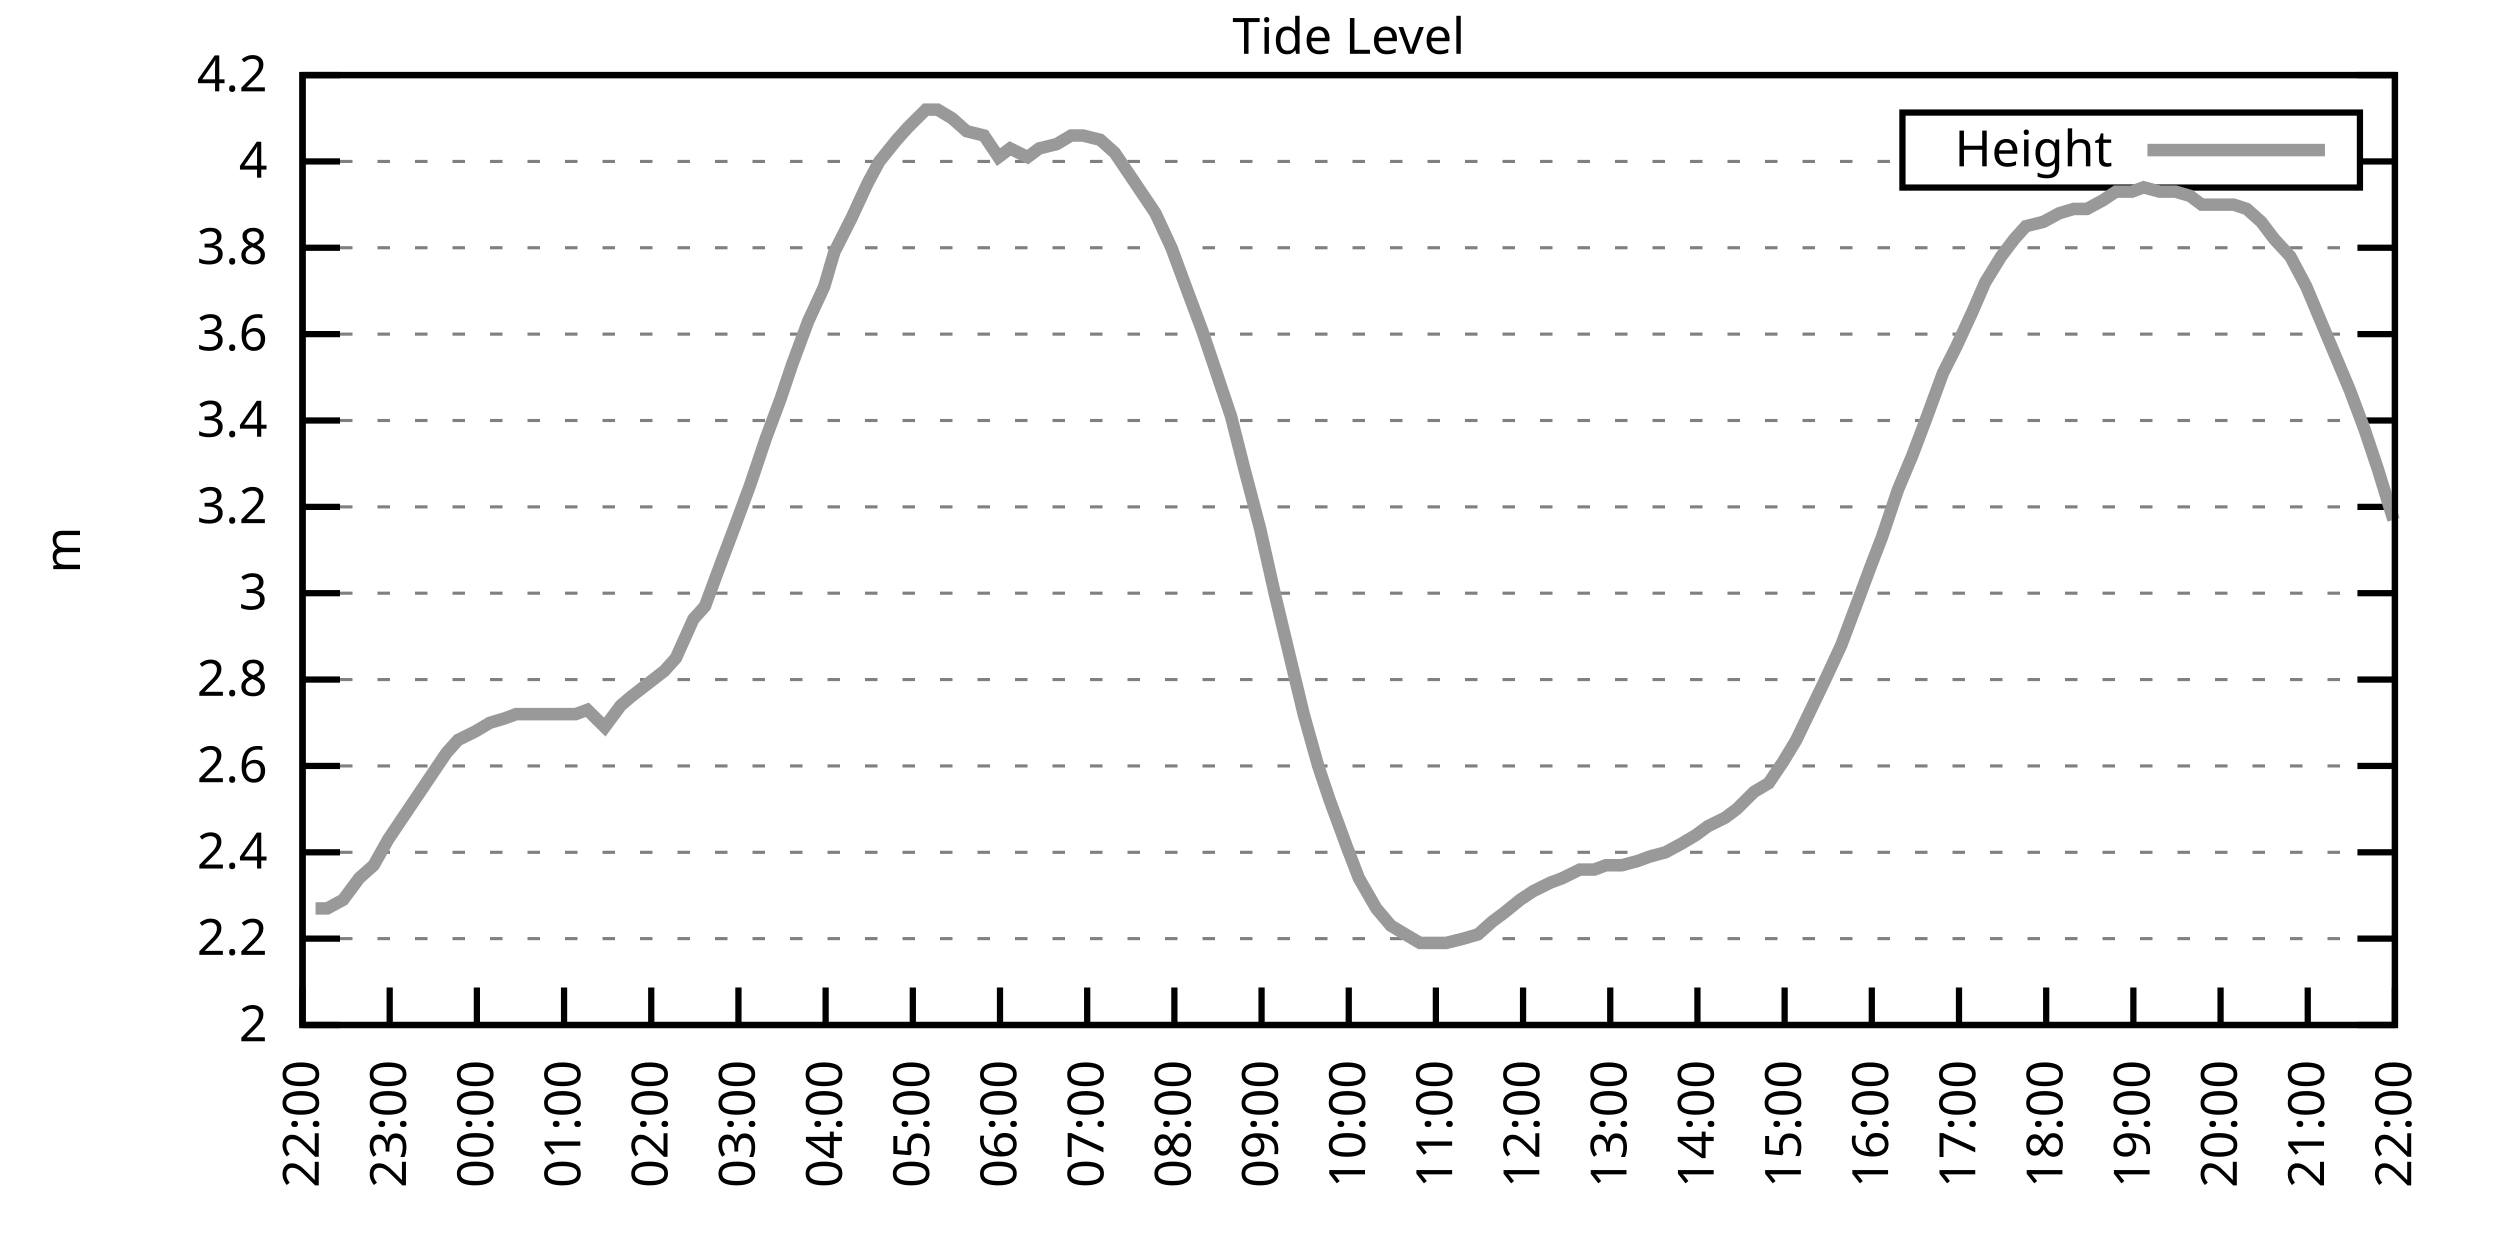
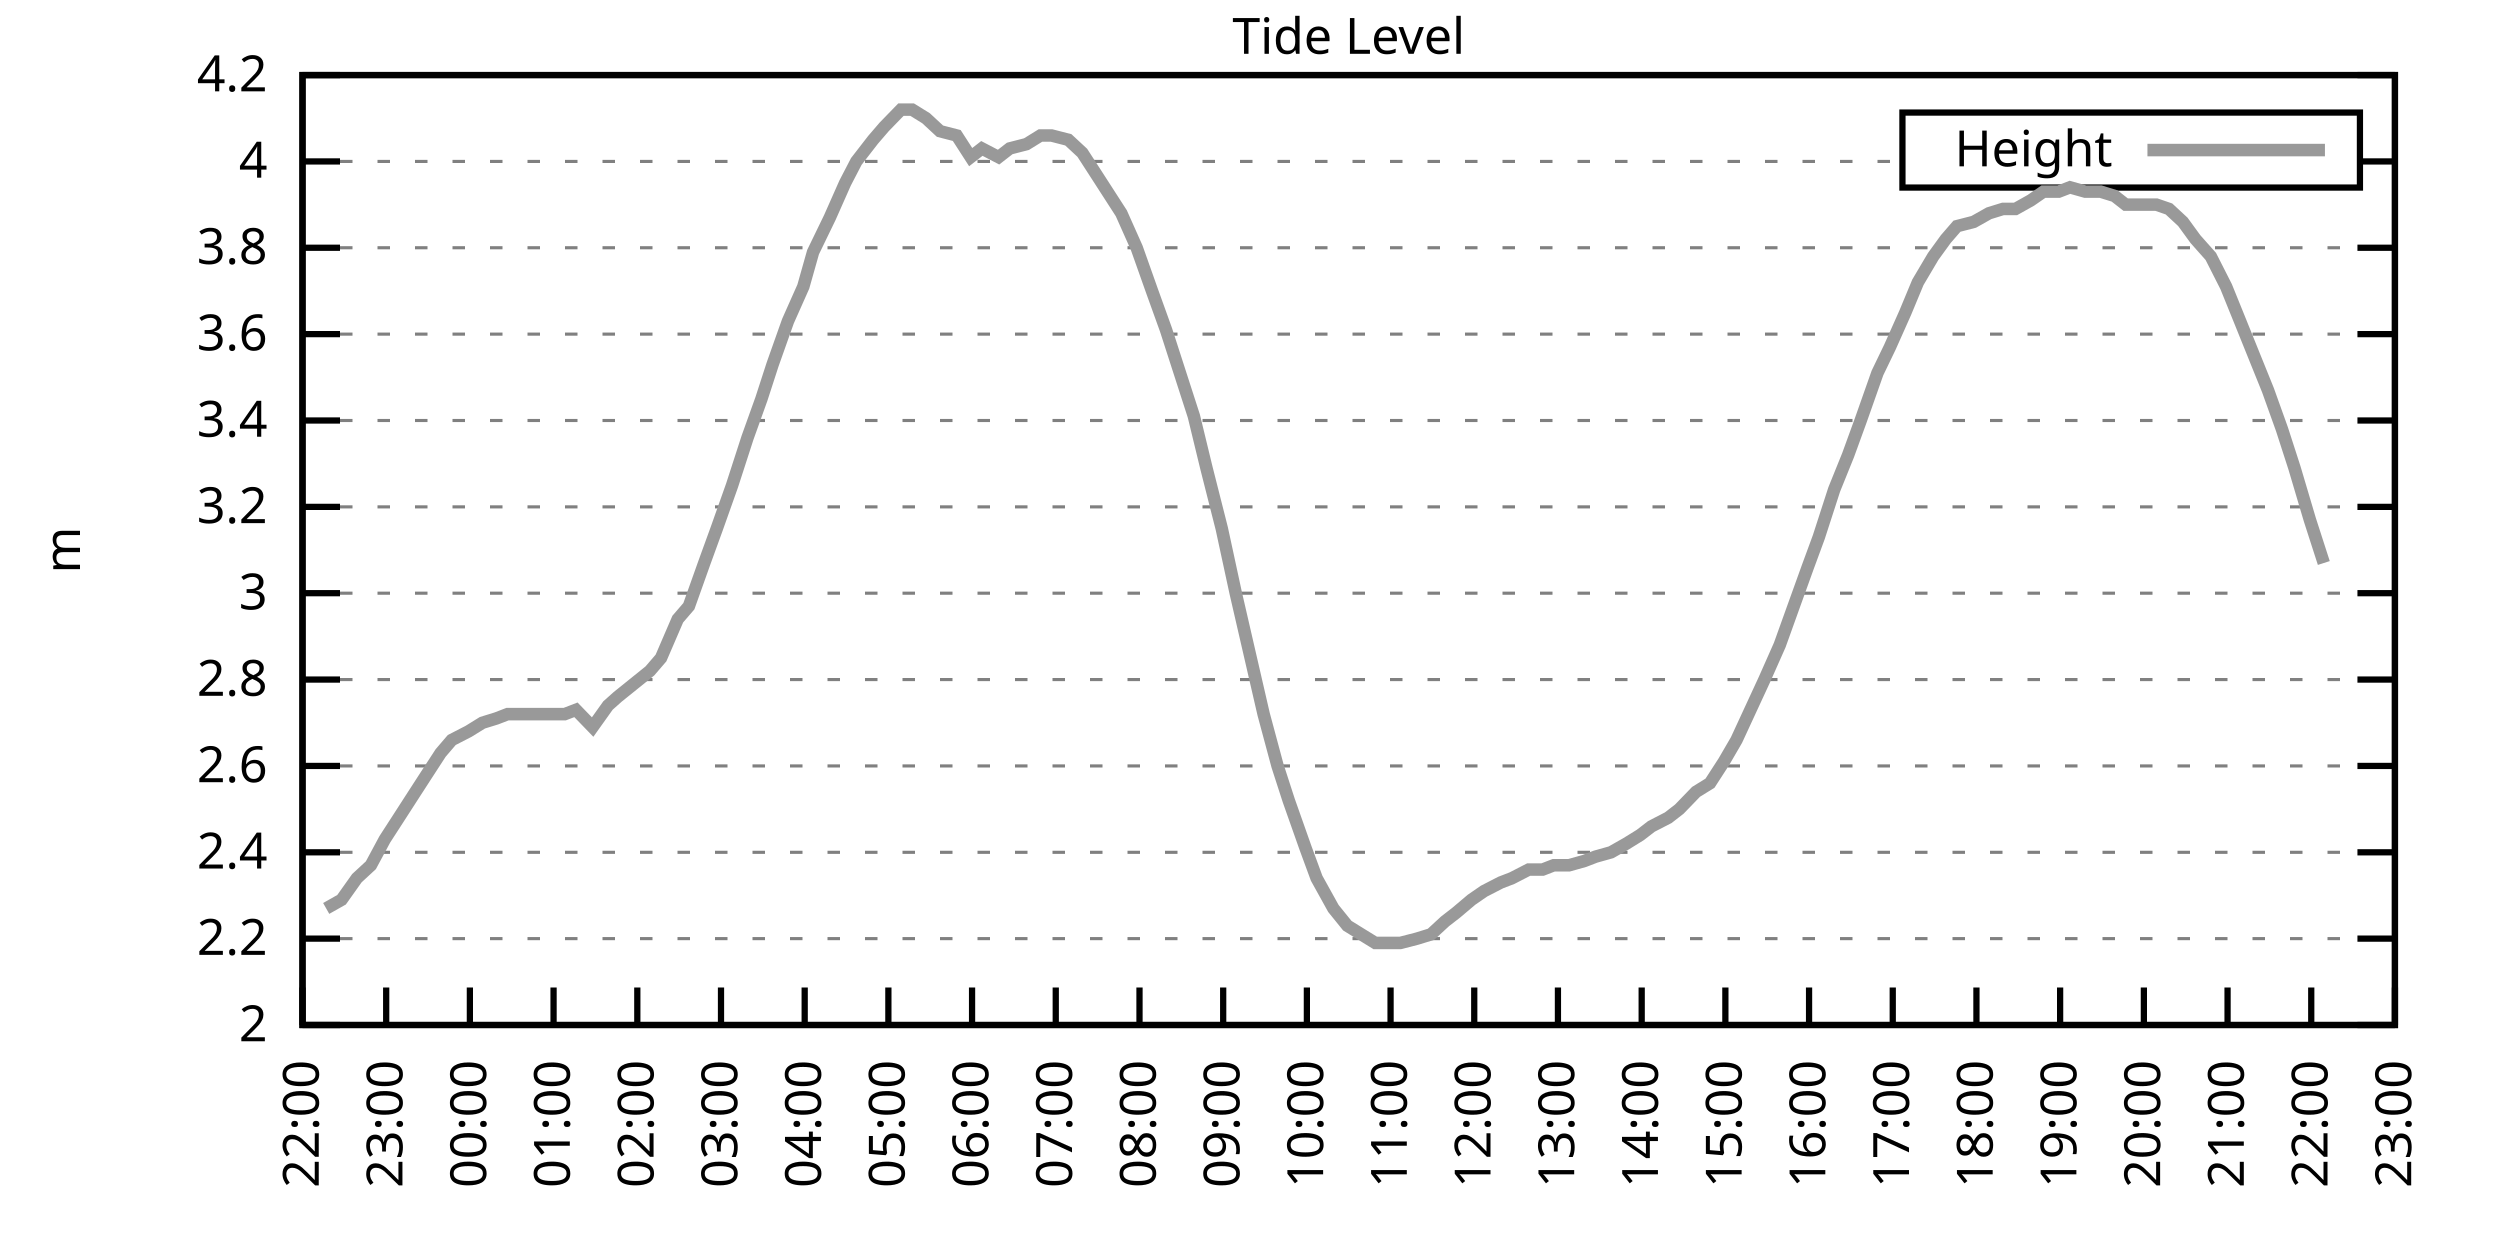
<svg xmlns="http://www.w3.org/2000/svg" xmlns:xlink="http://www.w3.org/1999/xlink" width="400" height="200" viewBox="0 0 400 200">
  <g id="gnuplot_canvas">
    <rect x="0" y="0" width="400" height="200" fill="none" />
    <defs>
      <circle id="gpDot" r="0.5" stroke-width="0.5" stroke="currentColor" />
      <path id="gpPt0" stroke-width="0.333" stroke="currentColor" d="M-1,0 h2 M0,-1 v2" />
      <path id="gpPt1" stroke-width="0.333" stroke="currentColor" d="M-1,-1 L1,1 M1,-1 L-1,1" />
      <path id="gpPt2" stroke-width="0.333" stroke="currentColor" d="M-1,0 L1,0 M0,-1 L0,1 M-1,-1 L1,1 M-1,1 L1,-1" />
      <rect id="gpPt3" stroke-width="0.333" stroke="currentColor" x="-1" y="-1" width="2" height="2" />
      <rect id="gpPt4" stroke-width="0.333" stroke="currentColor" fill="currentColor" x="-1" y="-1" width="2" height="2" />
      <circle id="gpPt5" stroke-width="0.333" stroke="currentColor" cx="0" cy="0" r="1" />
      <use xlink:href="#gpPt5" id="gpPt6" fill="currentColor" stroke="none" />
      <path id="gpPt7" stroke-width="0.333" stroke="currentColor" d="M0,-1.33 L-1.33,0.67 L1.33,0.67 z" />
      <use xlink:href="#gpPt7" id="gpPt8" fill="currentColor" stroke="none" />
      <use xlink:href="#gpPt7" id="gpPt9" stroke="currentColor" transform="rotate(180)" />
      <use xlink:href="#gpPt9" id="gpPt10" fill="currentColor" stroke="none" />
      <use xlink:href="#gpPt3" id="gpPt11" stroke="currentColor" transform="rotate(45)" />
      <use xlink:href="#gpPt11" id="gpPt12" fill="currentColor" stroke="none" />
      <path id="gpPt13" stroke-width="0.333" stroke="currentColor" d="M0,1.330 L1.265,0.411 L0.782,-1.067 L-0.782,-1.076 L-1.265,0.411 z" />
      <use xlink:href="#gpPt13" id="gpPt14" fill="currentColor" stroke="none" />
      <filter id="textbox" filterUnits="objectBoundingBox" x="0" y="0" height="1" width="1">
        <feFlood flood-color="white" flood-opacity="1" result="bgnd" />
        <feComposite in="SourceGraphic" in2="bgnd" operator="atop" />
      </filter>
      <filter id="greybox" filterUnits="objectBoundingBox" x="0" y="0" height="1" width="1">
        <feFlood flood-color="lightgrey" flood-opacity="1" result="grey" />
        <feComposite in="SourceGraphic" in2="grey" operator="atop" />
      </filter>
    </defs>
    <g fill="none" color="white" stroke="currentColor" stroke-width="1.00" stroke-linecap="butt" stroke-linejoin="miter">
</g>
    <g fill="none" color="black" stroke="currentColor" stroke-width="1.00" stroke-linecap="butt" stroke-linejoin="miter">
      <g stroke="none" shape-rendering="crispEdges">
        <polygon fill="rgb(255, 255, 255)" points="48.40,164.00 383.18,164.00 383.18,12.02 48.40,12.02 " />
      </g>
    </g>
    <g fill="none" color="black" stroke="currentColor" stroke-width="1.00" stroke-linecap="butt" stroke-linejoin="miter">
</g>
    <g fill="none" color="black" stroke="black" stroke-width="0.50" stroke-linecap="butt" stroke-linejoin="miter">
</g>
    <g fill="none" color="gray" stroke="currentColor" stroke-width="0.50" stroke-linecap="butt" stroke-linejoin="miter">
      <path stroke="gray" stroke-dasharray="2,4" class="gridline" d="M48.40,164.00 L383.19,164.00  " />
    </g>
    <g fill="none" color="gray" stroke="gray" stroke-width="1.00" stroke-linecap="butt" stroke-linejoin="miter">
</g>
    <g fill="none" color="black" stroke="currentColor" stroke-width="1.00" stroke-linecap="butt" stroke-linejoin="miter">
      <path stroke="black" d="M48.40,164.00 L54.40,164.00 M383.19,164.00 L377.19,164.00  " />
      <g transform="translate(42.80,166.60)" stroke="none" fill="black" font-family="Sans" font-size="8.00" text-anchor="end">
        <text>
          <tspan font-family="Sans"> 2</tspan>
        </text>
      </g>
    </g>
    <g fill="none" color="black" stroke="currentColor" stroke-width="1.00" stroke-linecap="butt" stroke-linejoin="miter">
</g>
    <g fill="none" color="black" stroke="black" stroke-width="0.50" stroke-linecap="butt" stroke-linejoin="miter">
</g>
    <g fill="none" color="gray" stroke="currentColor" stroke-width="0.50" stroke-linecap="butt" stroke-linejoin="miter">
      <path stroke="gray" stroke-dasharray="2,4" class="gridline" d="M48.40,150.18 L383.19,150.18  " />
    </g>
    <g fill="none" color="gray" stroke="gray" stroke-width="1.00" stroke-linecap="butt" stroke-linejoin="miter">
</g>
    <g fill="none" color="black" stroke="currentColor" stroke-width="1.00" stroke-linecap="butt" stroke-linejoin="miter">
      <path stroke="black" d="M48.40,150.18 L54.40,150.18 M383.19,150.18 L377.19,150.18  " />
      <g transform="translate(42.80,152.78)" stroke="none" fill="black" font-family="Sans" font-size="8.00" text-anchor="end">
        <text>
          <tspan font-family="Sans"> 2.2</tspan>
        </text>
      </g>
    </g>
    <g fill="none" color="black" stroke="currentColor" stroke-width="1.00" stroke-linecap="butt" stroke-linejoin="miter">
</g>
    <g fill="none" color="black" stroke="black" stroke-width="0.50" stroke-linecap="butt" stroke-linejoin="miter">
</g>
    <g fill="none" color="gray" stroke="currentColor" stroke-width="0.50" stroke-linecap="butt" stroke-linejoin="miter">
      <path stroke="gray" stroke-dasharray="2,4" class="gridline" d="M48.40,136.37 L383.19,136.37  " />
    </g>
    <g fill="none" color="gray" stroke="gray" stroke-width="1.00" stroke-linecap="butt" stroke-linejoin="miter">
</g>
    <g fill="none" color="black" stroke="currentColor" stroke-width="1.00" stroke-linecap="butt" stroke-linejoin="miter">
      <path stroke="black" d="M48.40,136.37 L54.40,136.37 M383.19,136.37 L377.19,136.37  " />
      <g transform="translate(42.80,138.97)" stroke="none" fill="black" font-family="Sans" font-size="8.00" text-anchor="end">
        <text>
          <tspan font-family="Sans"> 2.4</tspan>
        </text>
      </g>
    </g>
    <g fill="none" color="black" stroke="currentColor" stroke-width="1.00" stroke-linecap="butt" stroke-linejoin="miter">
</g>
    <g fill="none" color="black" stroke="black" stroke-width="0.50" stroke-linecap="butt" stroke-linejoin="miter">
</g>
    <g fill="none" color="gray" stroke="currentColor" stroke-width="0.50" stroke-linecap="butt" stroke-linejoin="miter">
      <path stroke="gray" stroke-dasharray="2,4" class="gridline" d="M48.40,122.55 L383.19,122.55  " />
    </g>
    <g fill="none" color="gray" stroke="gray" stroke-width="1.00" stroke-linecap="butt" stroke-linejoin="miter">
</g>
    <g fill="none" color="black" stroke="currentColor" stroke-width="1.00" stroke-linecap="butt" stroke-linejoin="miter">
      <path stroke="black" d="M48.40,122.55 L54.40,122.55 M383.19,122.55 L377.19,122.55  " />
      <g transform="translate(42.80,125.15)" stroke="none" fill="black" font-family="Sans" font-size="8.00" text-anchor="end">
        <text>
          <tspan font-family="Sans"> 2.6</tspan>
        </text>
      </g>
    </g>
    <g fill="none" color="black" stroke="currentColor" stroke-width="1.00" stroke-linecap="butt" stroke-linejoin="miter">
</g>
    <g fill="none" color="black" stroke="black" stroke-width="0.50" stroke-linecap="butt" stroke-linejoin="miter">
</g>
    <g fill="none" color="gray" stroke="currentColor" stroke-width="0.50" stroke-linecap="butt" stroke-linejoin="miter">
      <path stroke="gray" stroke-dasharray="2,4" class="gridline" d="M48.40,108.73 L383.19,108.73  " />
    </g>
    <g fill="none" color="gray" stroke="gray" stroke-width="1.00" stroke-linecap="butt" stroke-linejoin="miter">
</g>
    <g fill="none" color="black" stroke="currentColor" stroke-width="1.00" stroke-linecap="butt" stroke-linejoin="miter">
      <path stroke="black" d="M48.40,108.73 L54.40,108.73 M383.19,108.73 L377.19,108.73  " />
      <g transform="translate(42.80,111.33)" stroke="none" fill="black" font-family="Sans" font-size="8.00" text-anchor="end">
        <text>
          <tspan font-family="Sans"> 2.8</tspan>
        </text>
      </g>
    </g>
    <g fill="none" color="black" stroke="currentColor" stroke-width="1.00" stroke-linecap="butt" stroke-linejoin="miter">
</g>
    <g fill="none" color="black" stroke="black" stroke-width="0.50" stroke-linecap="butt" stroke-linejoin="miter">
</g>
    <g fill="none" color="gray" stroke="currentColor" stroke-width="0.50" stroke-linecap="butt" stroke-linejoin="miter">
      <path stroke="gray" stroke-dasharray="2,4" class="gridline" d="M48.40,94.91 L383.19,94.91  " />
    </g>
    <g fill="none" color="gray" stroke="gray" stroke-width="1.00" stroke-linecap="butt" stroke-linejoin="miter">
</g>
    <g fill="none" color="black" stroke="currentColor" stroke-width="1.00" stroke-linecap="butt" stroke-linejoin="miter">
      <path stroke="black" d="M48.40,94.91 L54.40,94.91 M383.19,94.91 L377.19,94.91  " />
      <g transform="translate(42.80,97.51)" stroke="none" fill="black" font-family="Sans" font-size="8.00" text-anchor="end">
        <text>
          <tspan font-family="Sans"> 3</tspan>
        </text>
      </g>
    </g>
    <g fill="none" color="black" stroke="currentColor" stroke-width="1.00" stroke-linecap="butt" stroke-linejoin="miter">
</g>
    <g fill="none" color="black" stroke="black" stroke-width="0.50" stroke-linecap="butt" stroke-linejoin="miter">
</g>
    <g fill="none" color="gray" stroke="currentColor" stroke-width="0.50" stroke-linecap="butt" stroke-linejoin="miter">
      <path stroke="gray" stroke-dasharray="2,4" class="gridline" d="M48.40,81.10 L383.19,81.10  " />
    </g>
    <g fill="none" color="gray" stroke="gray" stroke-width="1.00" stroke-linecap="butt" stroke-linejoin="miter">
</g>
    <g fill="none" color="black" stroke="currentColor" stroke-width="1.00" stroke-linecap="butt" stroke-linejoin="miter">
      <path stroke="black" d="M48.40,81.10 L54.40,81.10 M383.19,81.10 L377.19,81.10  " />
      <g transform="translate(42.80,83.70)" stroke="none" fill="black" font-family="Sans" font-size="8.00" text-anchor="end">
        <text>
          <tspan font-family="Sans"> 3.2</tspan>
        </text>
      </g>
    </g>
    <g fill="none" color="black" stroke="currentColor" stroke-width="1.00" stroke-linecap="butt" stroke-linejoin="miter">
</g>
    <g fill="none" color="black" stroke="black" stroke-width="0.50" stroke-linecap="butt" stroke-linejoin="miter">
</g>
    <g fill="none" color="gray" stroke="currentColor" stroke-width="0.50" stroke-linecap="butt" stroke-linejoin="miter">
      <path stroke="gray" stroke-dasharray="2,4" class="gridline" d="M48.40,67.28 L383.19,67.28  " />
    </g>
    <g fill="none" color="gray" stroke="gray" stroke-width="1.00" stroke-linecap="butt" stroke-linejoin="miter">
</g>
    <g fill="none" color="black" stroke="currentColor" stroke-width="1.00" stroke-linecap="butt" stroke-linejoin="miter">
      <path stroke="black" d="M48.40,67.28 L54.40,67.28 M383.19,67.28 L377.19,67.28  " />
      <g transform="translate(42.80,69.88)" stroke="none" fill="black" font-family="Sans" font-size="8.00" text-anchor="end">
        <text>
          <tspan font-family="Sans"> 3.4</tspan>
        </text>
      </g>
    </g>
    <g fill="none" color="black" stroke="currentColor" stroke-width="1.00" stroke-linecap="butt" stroke-linejoin="miter">
</g>
    <g fill="none" color="black" stroke="black" stroke-width="0.50" stroke-linecap="butt" stroke-linejoin="miter">
</g>
    <g fill="none" color="gray" stroke="currentColor" stroke-width="0.50" stroke-linecap="butt" stroke-linejoin="miter">
      <path stroke="gray" stroke-dasharray="2,4" class="gridline" d="M48.40,53.46 L383.19,53.46  " />
    </g>
    <g fill="none" color="gray" stroke="gray" stroke-width="1.00" stroke-linecap="butt" stroke-linejoin="miter">
</g>
    <g fill="none" color="black" stroke="currentColor" stroke-width="1.00" stroke-linecap="butt" stroke-linejoin="miter">
      <path stroke="black" d="M48.40,53.46 L54.40,53.46 M383.19,53.46 L377.19,53.46  " />
      <g transform="translate(42.80,56.06)" stroke="none" fill="black" font-family="Sans" font-size="8.00" text-anchor="end">
        <text>
          <tspan font-family="Sans"> 3.6</tspan>
        </text>
      </g>
    </g>
    <g fill="none" color="black" stroke="currentColor" stroke-width="1.00" stroke-linecap="butt" stroke-linejoin="miter">
</g>
    <g fill="none" color="black" stroke="black" stroke-width="0.50" stroke-linecap="butt" stroke-linejoin="miter">
</g>
    <g fill="none" color="gray" stroke="currentColor" stroke-width="0.50" stroke-linecap="butt" stroke-linejoin="miter">
      <path stroke="gray" stroke-dasharray="2,4" class="gridline" d="M48.40,39.64 L383.19,39.64  " />
    </g>
    <g fill="none" color="gray" stroke="gray" stroke-width="1.00" stroke-linecap="butt" stroke-linejoin="miter">
</g>
    <g fill="none" color="black" stroke="currentColor" stroke-width="1.00" stroke-linecap="butt" stroke-linejoin="miter">
      <path stroke="black" d="M48.40,39.64 L54.40,39.64 M383.19,39.64 L377.19,39.64  " />
      <g transform="translate(42.80,42.24)" stroke="none" fill="black" font-family="Sans" font-size="8.00" text-anchor="end">
        <text>
          <tspan font-family="Sans"> 3.8</tspan>
        </text>
      </g>
    </g>
    <g fill="none" color="black" stroke="currentColor" stroke-width="1.00" stroke-linecap="butt" stroke-linejoin="miter">
</g>
    <g fill="none" color="black" stroke="black" stroke-width="0.50" stroke-linecap="butt" stroke-linejoin="miter">
</g>
    <g fill="none" color="gray" stroke="currentColor" stroke-width="0.50" stroke-linecap="butt" stroke-linejoin="miter">
      <path stroke="gray" stroke-dasharray="2,4" class="gridline" d="M48.40,25.83 L304.39,25.83 M377.59,25.83 L383.19,25.83  " />
    </g>
    <g fill="none" color="gray" stroke="gray" stroke-width="1.00" stroke-linecap="butt" stroke-linejoin="miter">
</g>
    <g fill="none" color="black" stroke="currentColor" stroke-width="1.00" stroke-linecap="butt" stroke-linejoin="miter">
      <path stroke="black" d="M48.40,25.83 L54.40,25.83 M383.19,25.83 L377.19,25.83  " />
      <g transform="translate(42.80,28.43)" stroke="none" fill="black" font-family="Sans" font-size="8.00" text-anchor="end">
        <text>
          <tspan font-family="Sans"> 4</tspan>
        </text>
      </g>
    </g>
    <g fill="none" color="black" stroke="currentColor" stroke-width="1.00" stroke-linecap="butt" stroke-linejoin="miter">
</g>
    <g fill="none" color="black" stroke="black" stroke-width="0.50" stroke-linecap="butt" stroke-linejoin="miter">
</g>
    <g fill="none" color="gray" stroke="currentColor" stroke-width="0.50" stroke-linecap="butt" stroke-linejoin="miter">
      <path stroke="gray" stroke-dasharray="2,4" class="gridline" d="M48.40,12.01 L383.19,12.01  " />
    </g>
    <g fill="none" color="gray" stroke="gray" stroke-width="1.00" stroke-linecap="butt" stroke-linejoin="miter">
</g>
    <g fill="none" color="black" stroke="currentColor" stroke-width="1.00" stroke-linecap="butt" stroke-linejoin="miter">
      <path stroke="black" d="M48.40,12.01 L54.40,12.01 M383.19,12.01 L377.19,12.01  " />
      <g transform="translate(42.80,14.61)" stroke="none" fill="black" font-family="Sans" font-size="8.00" text-anchor="end">
        <text>
          <tspan font-family="Sans"> 4.2</tspan>
        </text>
      </g>
    </g>
    <g fill="none" color="black" stroke="currentColor" stroke-width="1.00" stroke-linecap="butt" stroke-linejoin="miter">
      <path stroke="black" d="M48.40,164.00 L48.40,158.00  " />
      <g transform="translate(51.00,169.60) rotate(270.00)" stroke="none" fill="black" font-family="Sans" font-size="8.00" text-anchor="end">
        <text>
          <tspan font-family="Sans">22:00</tspan>
        </text>
      </g>
    </g>
    <g fill="none" color="black" stroke="currentColor" stroke-width="1.00" stroke-linecap="butt" stroke-linejoin="miter">
-       <path stroke="black" d="M62.35,164.00 L62.35,158.00  " />
-       <g transform="translate(64.95,169.60) rotate(270.00)" stroke="none" fill="black" font-family="Sans" font-size="8.00" text-anchor="end">
+       <path stroke="black" d="M61.79,164.00 L61.79,158.00  " />
+       <g transform="translate(64.39,169.60) rotate(270.00)" stroke="none" fill="black" font-family="Sans" font-size="8.00" text-anchor="end">
        <text>
          <tspan font-family="Sans">23:00</tspan>
        </text>
      </g>
    </g>
    <g fill="none" color="black" stroke="currentColor" stroke-width="1.00" stroke-linecap="butt" stroke-linejoin="miter">
-       <path stroke="black" d="M76.30,164.00 L76.30,158.00  " />
-       <g transform="translate(78.90,169.60) rotate(270.00)" stroke="none" fill="black" font-family="Sans" font-size="8.00" text-anchor="end">
+       <path stroke="black" d="M75.18,164.00 L75.18,158.00  " />
+       <g transform="translate(77.78,169.60) rotate(270.00)" stroke="none" fill="black" font-family="Sans" font-size="8.00" text-anchor="end">
        <text>
          <tspan font-family="Sans">00:00</tspan>
        </text>
      </g>
    </g>
    <g fill="none" color="black" stroke="currentColor" stroke-width="1.00" stroke-linecap="butt" stroke-linejoin="miter">
-       <path stroke="black" d="M90.25,164.00 L90.25,158.00  " />
-       <g transform="translate(92.85,169.60) rotate(270.00)" stroke="none" fill="black" font-family="Sans" font-size="8.00" text-anchor="end">
+       <path stroke="black" d="M88.57,164.00 L88.57,158.00  " />
+       <g transform="translate(91.17,169.60) rotate(270.00)" stroke="none" fill="black" font-family="Sans" font-size="8.00" text-anchor="end">
        <text>
          <tspan font-family="Sans">01:00</tspan>
        </text>
      </g>
    </g>
    <g fill="none" color="black" stroke="currentColor" stroke-width="1.00" stroke-linecap="butt" stroke-linejoin="miter">
-       <path stroke="black" d="M104.20,164.00 L104.20,158.00  " />
-       <g transform="translate(106.80,169.60) rotate(270.00)" stroke="none" fill="black" font-family="Sans" font-size="8.00" text-anchor="end">
+       <path stroke="black" d="M101.97,164.00 L101.97,158.00  " />
+       <g transform="translate(104.57,169.60) rotate(270.00)" stroke="none" fill="black" font-family="Sans" font-size="8.00" text-anchor="end">
        <text>
          <tspan font-family="Sans">02:00</tspan>
        </text>
      </g>
    </g>
    <g fill="none" color="black" stroke="currentColor" stroke-width="1.00" stroke-linecap="butt" stroke-linejoin="miter">
-       <path stroke="black" d="M118.15,164.00 L118.15,158.00  " />
-       <g transform="translate(120.75,169.60) rotate(270.00)" stroke="none" fill="black" font-family="Sans" font-size="8.00" text-anchor="end">
+       <path stroke="black" d="M115.36,164.00 L115.36,158.00  " />
+       <g transform="translate(117.96,169.60) rotate(270.00)" stroke="none" fill="black" font-family="Sans" font-size="8.00" text-anchor="end">
        <text>
          <tspan font-family="Sans">03:00</tspan>
        </text>
      </g>
    </g>
    <g fill="none" color="black" stroke="currentColor" stroke-width="1.00" stroke-linecap="butt" stroke-linejoin="miter">
-       <path stroke="black" d="M132.10,164.00 L132.10,158.00  " />
-       <g transform="translate(134.70,169.60) rotate(270.00)" stroke="none" fill="black" font-family="Sans" font-size="8.00" text-anchor="end">
+       <path stroke="black" d="M128.75,164.00 L128.75,158.00  " />
+       <g transform="translate(131.35,169.60) rotate(270.00)" stroke="none" fill="black" font-family="Sans" font-size="8.00" text-anchor="end">
        <text>
          <tspan font-family="Sans">04:00</tspan>
        </text>
      </g>
    </g>
    <g fill="none" color="black" stroke="currentColor" stroke-width="1.00" stroke-linecap="butt" stroke-linejoin="miter">
-       <path stroke="black" d="M146.05,164.00 L146.05,158.00  " />
-       <g transform="translate(148.65,169.60) rotate(270.00)" stroke="none" fill="black" font-family="Sans" font-size="8.00" text-anchor="end">
+       <path stroke="black" d="M142.14,164.00 L142.14,158.00  " />
+       <g transform="translate(144.74,169.60) rotate(270.00)" stroke="none" fill="black" font-family="Sans" font-size="8.00" text-anchor="end">
        <text>
          <tspan font-family="Sans">05:00</tspan>
        </text>
      </g>
    </g>
    <g fill="none" color="black" stroke="currentColor" stroke-width="1.00" stroke-linecap="butt" stroke-linejoin="miter">
-       <path stroke="black" d="M160.00,164.00 L160.00,158.00  " />
-       <g transform="translate(162.60,169.60) rotate(270.00)" stroke="none" fill="black" font-family="Sans" font-size="8.00" text-anchor="end">
+       <path stroke="black" d="M155.53,164.00 L155.53,158.00  " />
+       <g transform="translate(158.13,169.60) rotate(270.00)" stroke="none" fill="black" font-family="Sans" font-size="8.00" text-anchor="end">
        <text>
          <tspan font-family="Sans">06:00</tspan>
        </text>
      </g>
    </g>
    <g fill="none" color="black" stroke="currentColor" stroke-width="1.00" stroke-linecap="butt" stroke-linejoin="miter">
-       <path stroke="black" d="M173.95,164.00 L173.95,158.00  " />
-       <g transform="translate(176.55,169.60) rotate(270.00)" stroke="none" fill="black" font-family="Sans" font-size="8.00" text-anchor="end">
+       <path stroke="black" d="M168.92,164.00 L168.92,158.00  " />
+       <g transform="translate(171.52,169.60) rotate(270.00)" stroke="none" fill="black" font-family="Sans" font-size="8.00" text-anchor="end">
        <text>
          <tspan font-family="Sans">07:00</tspan>
        </text>
      </g>
    </g>
    <g fill="none" color="black" stroke="currentColor" stroke-width="1.00" stroke-linecap="butt" stroke-linejoin="miter">
-       <path stroke="black" d="M187.90,164.00 L187.90,158.00  " />
-       <g transform="translate(190.50,169.60) rotate(270.00)" stroke="none" fill="black" font-family="Sans" font-size="8.00" text-anchor="end">
+       <path stroke="black" d="M182.32,164.00 L182.32,158.00  " />
+       <g transform="translate(184.92,169.60) rotate(270.00)" stroke="none" fill="black" font-family="Sans" font-size="8.00" text-anchor="end">
        <text>
          <tspan font-family="Sans">08:00</tspan>
        </text>
      </g>
    </g>
    <g fill="none" color="black" stroke="currentColor" stroke-width="1.00" stroke-linecap="butt" stroke-linejoin="miter">
-       <path stroke="black" d="M201.85,164.00 L201.85,158.00  " />
-       <g transform="translate(204.45,169.60) rotate(270.00)" stroke="none" fill="black" font-family="Sans" font-size="8.00" text-anchor="end">
+       <path stroke="black" d="M195.71,164.00 L195.71,158.00  " />
+       <g transform="translate(198.31,169.60) rotate(270.00)" stroke="none" fill="black" font-family="Sans" font-size="8.00" text-anchor="end">
        <text>
          <tspan font-family="Sans">09:00</tspan>
        </text>
      </g>
    </g>
    <g fill="none" color="black" stroke="currentColor" stroke-width="1.00" stroke-linecap="butt" stroke-linejoin="miter">
-       <path stroke="black" d="M215.80,164.00 L215.80,158.00  " />
-       <g transform="translate(218.40,169.60) rotate(270.00)" stroke="none" fill="black" font-family="Sans" font-size="8.00" text-anchor="end">
+       <path stroke="black" d="M209.10,164.00 L209.10,158.00  " />
+       <g transform="translate(211.70,169.60) rotate(270.00)" stroke="none" fill="black" font-family="Sans" font-size="8.00" text-anchor="end">
        <text>
          <tspan font-family="Sans">10:00</tspan>
        </text>
      </g>
    </g>
    <g fill="none" color="black" stroke="currentColor" stroke-width="1.00" stroke-linecap="butt" stroke-linejoin="miter">
-       <path stroke="black" d="M229.74,164.00 L229.74,158.00  " />
-       <g transform="translate(232.34,169.60) rotate(270.00)" stroke="none" fill="black" font-family="Sans" font-size="8.00" text-anchor="end">
+       <path stroke="black" d="M222.49,164.00 L222.49,158.00  " />
+       <g transform="translate(225.09,169.60) rotate(270.00)" stroke="none" fill="black" font-family="Sans" font-size="8.00" text-anchor="end">
        <text>
          <tspan font-family="Sans">11:00</tspan>
        </text>
      </g>
    </g>
    <g fill="none" color="black" stroke="currentColor" stroke-width="1.00" stroke-linecap="butt" stroke-linejoin="miter">
-       <path stroke="black" d="M243.69,164.00 L243.69,158.00  " />
-       <g transform="translate(246.29,169.60) rotate(270.00)" stroke="none" fill="black" font-family="Sans" font-size="8.00" text-anchor="end">
+       <path stroke="black" d="M235.88,164.00 L235.88,158.00  " />
+       <g transform="translate(238.48,169.60) rotate(270.00)" stroke="none" fill="black" font-family="Sans" font-size="8.00" text-anchor="end">
        <text>
          <tspan font-family="Sans">12:00</tspan>
        </text>
      </g>
    </g>
    <g fill="none" color="black" stroke="currentColor" stroke-width="1.00" stroke-linecap="butt" stroke-linejoin="miter">
-       <path stroke="black" d="M257.64,164.00 L257.64,158.00  " />
-       <g transform="translate(260.24,169.60) rotate(270.00)" stroke="none" fill="black" font-family="Sans" font-size="8.00" text-anchor="end">
+       <path stroke="black" d="M249.27,164.00 L249.27,158.00  " />
+       <g transform="translate(251.87,169.60) rotate(270.00)" stroke="none" fill="black" font-family="Sans" font-size="8.00" text-anchor="end">
        <text>
          <tspan font-family="Sans">13:00</tspan>
        </text>
      </g>
    </g>
    <g fill="none" color="black" stroke="currentColor" stroke-width="1.00" stroke-linecap="butt" stroke-linejoin="miter">
-       <path stroke="black" d="M271.59,164.00 L271.59,158.00  " />
-       <g transform="translate(274.19,169.60) rotate(270.00)" stroke="none" fill="black" font-family="Sans" font-size="8.00" text-anchor="end">
+       <path stroke="black" d="M262.67,164.00 L262.67,158.00  " />
+       <g transform="translate(265.27,169.60) rotate(270.00)" stroke="none" fill="black" font-family="Sans" font-size="8.00" text-anchor="end">
        <text>
          <tspan font-family="Sans">14:00</tspan>
        </text>
      </g>
    </g>
    <g fill="none" color="black" stroke="currentColor" stroke-width="1.00" stroke-linecap="butt" stroke-linejoin="miter">
-       <path stroke="black" d="M285.54,164.00 L285.54,158.00  " />
-       <g transform="translate(288.14,169.60) rotate(270.00)" stroke="none" fill="black" font-family="Sans" font-size="8.00" text-anchor="end">
+       <path stroke="black" d="M276.06,164.00 L276.06,158.00  " />
+       <g transform="translate(278.66,169.60) rotate(270.00)" stroke="none" fill="black" font-family="Sans" font-size="8.00" text-anchor="end">
        <text>
          <tspan font-family="Sans">15:00</tspan>
        </text>
      </g>
    </g>
    <g fill="none" color="black" stroke="currentColor" stroke-width="1.00" stroke-linecap="butt" stroke-linejoin="miter">
-       <path stroke="black" d="M299.49,164.00 L299.49,158.00  " />
-       <g transform="translate(302.09,169.60) rotate(270.00)" stroke="none" fill="black" font-family="Sans" font-size="8.00" text-anchor="end">
+       <path stroke="black" d="M289.45,164.00 L289.45,158.00  " />
+       <g transform="translate(292.05,169.60) rotate(270.00)" stroke="none" fill="black" font-family="Sans" font-size="8.00" text-anchor="end">
        <text>
          <tspan font-family="Sans">16:00</tspan>
        </text>
      </g>
    </g>
    <g fill="none" color="black" stroke="currentColor" stroke-width="1.00" stroke-linecap="butt" stroke-linejoin="miter">
-       <path stroke="black" d="M313.44,164.00 L313.44,158.00  " />
-       <g transform="translate(316.04,169.60) rotate(270.00)" stroke="none" fill="black" font-family="Sans" font-size="8.00" text-anchor="end">
+       <path stroke="black" d="M302.84,164.00 L302.84,158.00  " />
+       <g transform="translate(305.44,169.60) rotate(270.00)" stroke="none" fill="black" font-family="Sans" font-size="8.00" text-anchor="end">
        <text>
          <tspan font-family="Sans">17:00</tspan>
        </text>
      </g>
    </g>
    <g fill="none" color="black" stroke="currentColor" stroke-width="1.00" stroke-linecap="butt" stroke-linejoin="miter">
-       <path stroke="black" d="M327.39,164.00 L327.39,158.00  " />
-       <g transform="translate(329.99,169.60) rotate(270.00)" stroke="none" fill="black" font-family="Sans" font-size="8.00" text-anchor="end">
+       <path stroke="black" d="M316.23,164.00 L316.23,158.00  " />
+       <g transform="translate(318.83,169.60) rotate(270.00)" stroke="none" fill="black" font-family="Sans" font-size="8.00" text-anchor="end">
        <text>
          <tspan font-family="Sans">18:00</tspan>
        </text>
      </g>
    </g>
    <g fill="none" color="black" stroke="currentColor" stroke-width="1.00" stroke-linecap="butt" stroke-linejoin="miter">
-       <path stroke="black" d="M341.34,164.00 L341.34,158.00  " />
-       <g transform="translate(343.94,169.60) rotate(270.00)" stroke="none" fill="black" font-family="Sans" font-size="8.00" text-anchor="end">
+       <path stroke="black" d="M329.62,164.00 L329.62,158.00  " />
+       <g transform="translate(332.22,169.60) rotate(270.00)" stroke="none" fill="black" font-family="Sans" font-size="8.00" text-anchor="end">
        <text>
          <tspan font-family="Sans">19:00</tspan>
        </text>
      </g>
    </g>
    <g fill="none" color="black" stroke="currentColor" stroke-width="1.00" stroke-linecap="butt" stroke-linejoin="miter">
-       <path stroke="black" d="M355.29,164.00 L355.29,158.00  " />
-       <g transform="translate(357.89,169.60) rotate(270.00)" stroke="none" fill="black" font-family="Sans" font-size="8.00" text-anchor="end">
+       <path stroke="black" d="M343.02,164.00 L343.02,158.00  " />
+       <g transform="translate(345.62,169.60) rotate(270.00)" stroke="none" fill="black" font-family="Sans" font-size="8.00" text-anchor="end">
        <text>
          <tspan font-family="Sans">20:00</tspan>
        </text>
      </g>
    </g>
    <g fill="none" color="black" stroke="currentColor" stroke-width="1.00" stroke-linecap="butt" stroke-linejoin="miter">
-       <path stroke="black" d="M369.24,164.00 L369.24,158.00  " />
-       <g transform="translate(371.84,169.60) rotate(270.00)" stroke="none" fill="black" font-family="Sans" font-size="8.00" text-anchor="end">
+       <path stroke="black" d="M356.41,164.00 L356.41,158.00  " />
+       <g transform="translate(359.01,169.60) rotate(270.00)" stroke="none" fill="black" font-family="Sans" font-size="8.00" text-anchor="end">
        <text>
          <tspan font-family="Sans">21:00</tspan>
+         </text>
+       </g>
+     </g>
+     <g fill="none" color="black" stroke="currentColor" stroke-width="1.00" stroke-linecap="butt" stroke-linejoin="miter">
+       <path stroke="black" d="M369.80,164.00 L369.80,158.00  " />
+       <g transform="translate(372.40,169.60) rotate(270.00)" stroke="none" fill="black" font-family="Sans" font-size="8.00" text-anchor="end">
+         <text>
+           <tspan font-family="Sans">22:00</tspan>
        </text>
      </g>
    </g>
    <g fill="none" color="black" stroke="currentColor" stroke-width="1.00" stroke-linecap="butt" stroke-linejoin="miter">
      <path stroke="black" d="M383.19,164.00 L383.19,158.00  " />
      <g transform="translate(385.79,169.60) rotate(270.00)" stroke="none" fill="black" font-family="Sans" font-size="8.00" text-anchor="end">
        <text>
-           <tspan font-family="Sans">22:00</tspan>
+           <tspan font-family="Sans">23:00</tspan>
        </text>
      </g>
    </g>
    <g fill="none" color="black" stroke="currentColor" stroke-width="1.00" stroke-linecap="butt" stroke-linejoin="miter">
</g>
    <g fill="none" color="black" stroke="currentColor" stroke-width="1.00" stroke-linecap="butt" stroke-linejoin="miter">
      <path stroke="black" d="M48.40,12.01 L48.40,164.00 L383.19,164.00 L383.19,12.01 L48.40,12.01 Z  " />
    </g>
    <g fill="none" color="black" stroke="currentColor" stroke-width="1.00" stroke-linecap="butt" stroke-linejoin="miter">
</g>
    <g fill="none" color="black" stroke="currentColor" stroke-width="1.00" stroke-linecap="butt" stroke-linejoin="miter">
      <path stroke="black" d="M304.39,30.01 L304.39,18.01 L377.59,18.01 L377.59,30.01 L304.39,30.01 Z  " />
    </g>
    <g id="Tide_level_plot_1">
      <g fill="none" color="white" stroke="black" stroke-width="2.00" stroke-linecap="butt" stroke-linejoin="miter">
</g>
      <g fill="none" color="black" stroke="currentColor" stroke-width="2.00" stroke-linecap="butt" stroke-linejoin="miter">
        <g transform="translate(337.99,26.61)" stroke="none" fill="black" font-family="Sans" font-size="8.00" text-anchor="end">
          <text>
            <tspan font-family="Sans">Height</tspan>
          </text>
        </g>
      </g>
      <g fill="none" color="black" stroke="currentColor" stroke-width="2.00" stroke-linecap="butt" stroke-linejoin="miter">
-         <path stroke="rgb(153, 153, 153)" d="M343.59,24.01 L371.99,24.01 M50.49,145.35 L52.35,145.35 L54.91,143.96 L57.47,140.51 L59.79,138.44 L62.12,134.29   L64.44,130.84 L66.77,127.38 L69.09,123.93 L71.42,120.48 L73.28,118.40 L76.07,117.02 L78.39,115.64 L80.72,114.95   L82.58,114.26 L84.90,114.26 L87.46,114.26 L89.32,114.26 L92.11,114.26 L93.97,113.57 L96.76,116.33 L99.32,112.88   L100.94,111.49 L106.29,107.35 L108.15,105.28 L110.94,99.06 L112.80,96.99 L115.36,90.08 L117.45,84.55 L120.01,77.64   L122.57,70.04 L124.89,63.82 L126.75,58.30 L129.31,51.39 L131.87,45.86 L133.49,40.34 L136.28,34.81 L138.84,29.28   L140.70,25.83 L143.49,22.37 L145.35,20.30 L148.14,17.54 L150.00,17.54 L152.32,18.92 L154.65,20.99 L157.44,21.68   L159.76,25.14 L161.62,23.75 L164.41,25.14 L166.27,23.75 L169.06,23.06 L171.39,21.68 L173.25,21.68 L176.04,22.37   L178.36,24.45 L180.69,27.90 L184.87,34.12 L187.43,39.64 L189.99,46.55 L192.31,52.77 L194.64,59.68 L196.96,66.59   L199.06,74.88 L201.61,84.55 L203.94,94.91 L206.26,104.59 L208.59,114.26 L210.91,122.55 L212.77,128.08 L215.56,135.67   L217.42,140.51 L220.21,145.35 L222.54,148.11 L224.86,149.49 L227.19,150.87 L229.51,150.87 L231.37,150.87 L234.16,150.18   L236.49,149.49 L238.81,147.42 L240.67,146.04 L243.23,143.96 L245.32,142.58 L248.11,141.20 L249.97,140.51 L252.76,139.13   L255.09,139.13 L256.95,138.44 L259.50,138.44 L262.06,137.75 L263.92,137.06 L266.48,136.37 L269.04,134.98 L271.36,133.60   L273.22,132.22 L276.01,130.84 L277.87,129.46 L280.66,126.69 L282.99,125.31 L285.31,121.86 L287.40,118.40 L292.05,108.73   L294.61,103.20 L296.94,96.99 L299.26,90.77 L301.12,85.93 L303.68,78.33 L306.00,72.81 L308.09,67.28 L310.88,59.68   L312.98,55.53 L315.53,50.01 L317.63,45.17 L320.18,41.03 L322.28,38.26 L324.14,36.19 L326.93,35.50 L329.48,34.12   L331.81,33.43 L333.90,33.43 L336.46,32.05 L338.55,30.66 L341.11,30.66 L342.97,29.97 L345.53,30.66 L348.08,30.66   L350.41,31.35 L352.27,32.74 L354.36,32.74 L357.38,32.74 L359.48,33.43 L361.80,35.50 L363.89,38.26 L366.45,41.03   L369.01,45.86 L371.33,51.39 L373.66,56.92 L375.98,62.44 L378.31,68.66 L380.40,74.88 L382.96,83.17  " />
+         <path stroke="rgb(153, 153, 153)" d="M343.59,24.01 L371.99,24.01 M52.19,145.35 L54.65,143.96 L57.10,140.51 L59.34,138.44 L61.57,134.29 L63.80,130.84   L66.03,127.38 L68.26,123.93 L70.50,120.48 L72.28,118.40 L74.96,117.02 L77.19,115.64 L79.42,114.95 L81.21,114.26   L83.44,114.26 L85.90,114.26 L87.68,114.26 L90.36,114.26 L92.15,113.57 L94.82,116.33 L97.28,112.88 L98.84,111.49   L103.98,107.35 L105.76,105.28 L108.44,99.06 L110.22,96.99 L112.68,90.08 L114.69,84.55 L117.14,77.64 L119.60,70.04   L121.83,63.82 L123.62,58.30 L126.07,51.39 L128.53,45.86 L130.09,40.34 L132.77,34.81 L135.22,29.28 L137.01,25.83   L139.69,22.37 L141.47,20.30 L144.15,17.54 L145.94,17.54 L148.17,18.92 L150.40,20.99 L153.08,21.68 L155.31,25.14   L157.10,23.75 L159.77,25.14 L161.56,23.75 L164.24,23.06 L166.47,21.68 L168.25,21.68 L170.93,22.37 L173.17,24.45   L175.40,27.90 L179.41,34.12 L181.87,39.64 L184.32,46.55 L186.56,52.77 L188.79,59.68 L191.02,66.59 L193.03,74.88   L195.48,84.55 L197.72,94.91 L199.95,104.59 L202.18,114.26 L204.41,122.55 L206.20,128.08 L208.88,135.67 L210.66,140.51   L213.34,145.35 L215.57,148.11 L217.80,149.49 L220.04,150.87 L222.27,150.87 L224.05,150.87 L226.73,150.18 L228.96,149.49   L231.20,147.42 L232.98,146.04 L235.44,143.96 L237.44,142.58 L240.12,141.20 L241.91,140.51 L244.59,139.13 L246.82,139.13   L248.60,138.44 L251.06,138.44 L253.51,137.75 L255.30,137.06 L257.76,136.37 L260.21,134.98 L262.44,133.60 L264.23,132.22   L266.91,130.84 L268.69,129.46 L271.37,126.69 L273.60,125.31 L275.83,121.86 L277.84,118.40 L282.31,108.73 L284.76,103.20   L286.99,96.99 L289.23,90.77 L291.01,85.93 L293.47,78.33 L295.70,72.81 L297.71,67.28 L300.39,59.68 L302.39,55.53   L304.85,50.01 L306.86,45.17 L309.31,41.03 L311.32,38.26 L313.11,36.19 L315.79,35.50 L318.24,34.12 L320.47,33.43   L322.48,33.43 L324.94,32.05 L326.95,30.66 L329.40,30.66 L331.19,29.97 L333.64,30.66 L336.10,30.66 L338.33,31.35   L340.11,32.74 L342.12,32.74 L345.02,32.74 L347.03,33.43 L349.26,35.50 L351.27,38.26 L353.73,41.03 L356.18,45.86   L358.42,51.39 L360.65,56.92 L362.88,62.44 L365.11,68.66 L367.12,74.88 L369.58,83.17 L371.81,90.08  " />
      </g>
    </g>
    <g fill="none" color="black" stroke="currentColor" stroke-width="2.00" stroke-linecap="butt" stroke-linejoin="miter">
</g>
    <g fill="none" color="black" stroke="black" stroke-width="1.00" stroke-linecap="butt" stroke-linejoin="miter">
</g>
    <g fill="none" color="black" stroke="currentColor" stroke-width="1.00" stroke-linecap="butt" stroke-linejoin="miter">
      <path stroke="black" d="M48.40,12.01 L48.40,164.00 L383.19,164.00 L383.19,12.01 L48.40,12.01 Z  " />
      <g transform="translate(12.80,88.01) rotate(270.00)" stroke="none" fill="black" font-family="Sans" font-size="8.00" text-anchor="middle">
        <text>
          <tspan font-family="Sans">m</tspan>
        </text>
      </g>
    </g>
    <g fill="none" color="black" stroke="currentColor" stroke-width="1.00" stroke-linecap="butt" stroke-linejoin="miter">
</g>
    <g fill="none" color="black" stroke="currentColor" stroke-width="1.00" stroke-linecap="butt" stroke-linejoin="miter">
      <g transform="translate(215.79,8.61)" stroke="none" fill="black" font-family="Sans" font-size="8.00" text-anchor="middle">
        <text>
          <tspan font-family="Sans">Tide Level</tspan>
        </text>
      </g>
    </g>
    <g fill="none" color="black" stroke="currentColor" stroke-width="1.00" stroke-linecap="butt" stroke-linejoin="miter">
</g>
  </g>
</svg>
